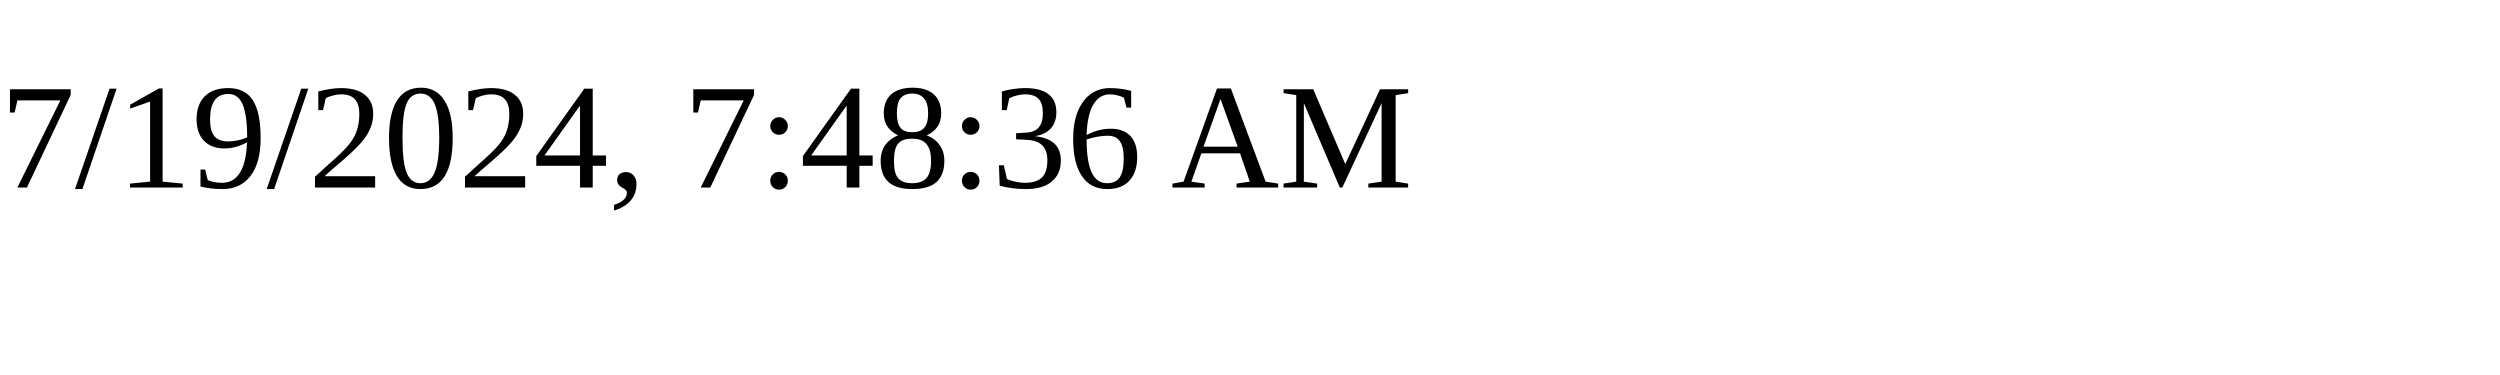
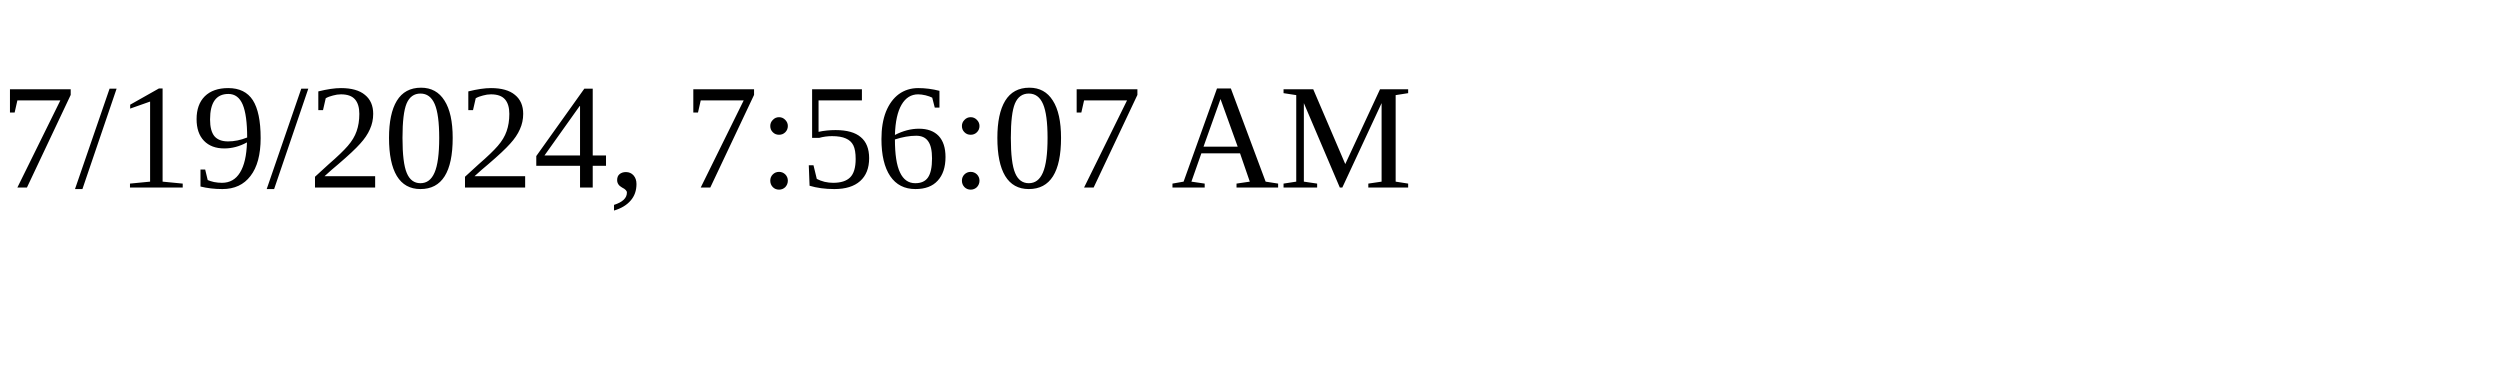
<svg xmlns="http://www.w3.org/2000/svg" height="30" width="200">
-   <text x="0" y="15">7/19/2024, 7:48:36 AM</text>
+   <text x="0" y="15">7/19/2024, 7:56:07 AM</text>
</svg>
